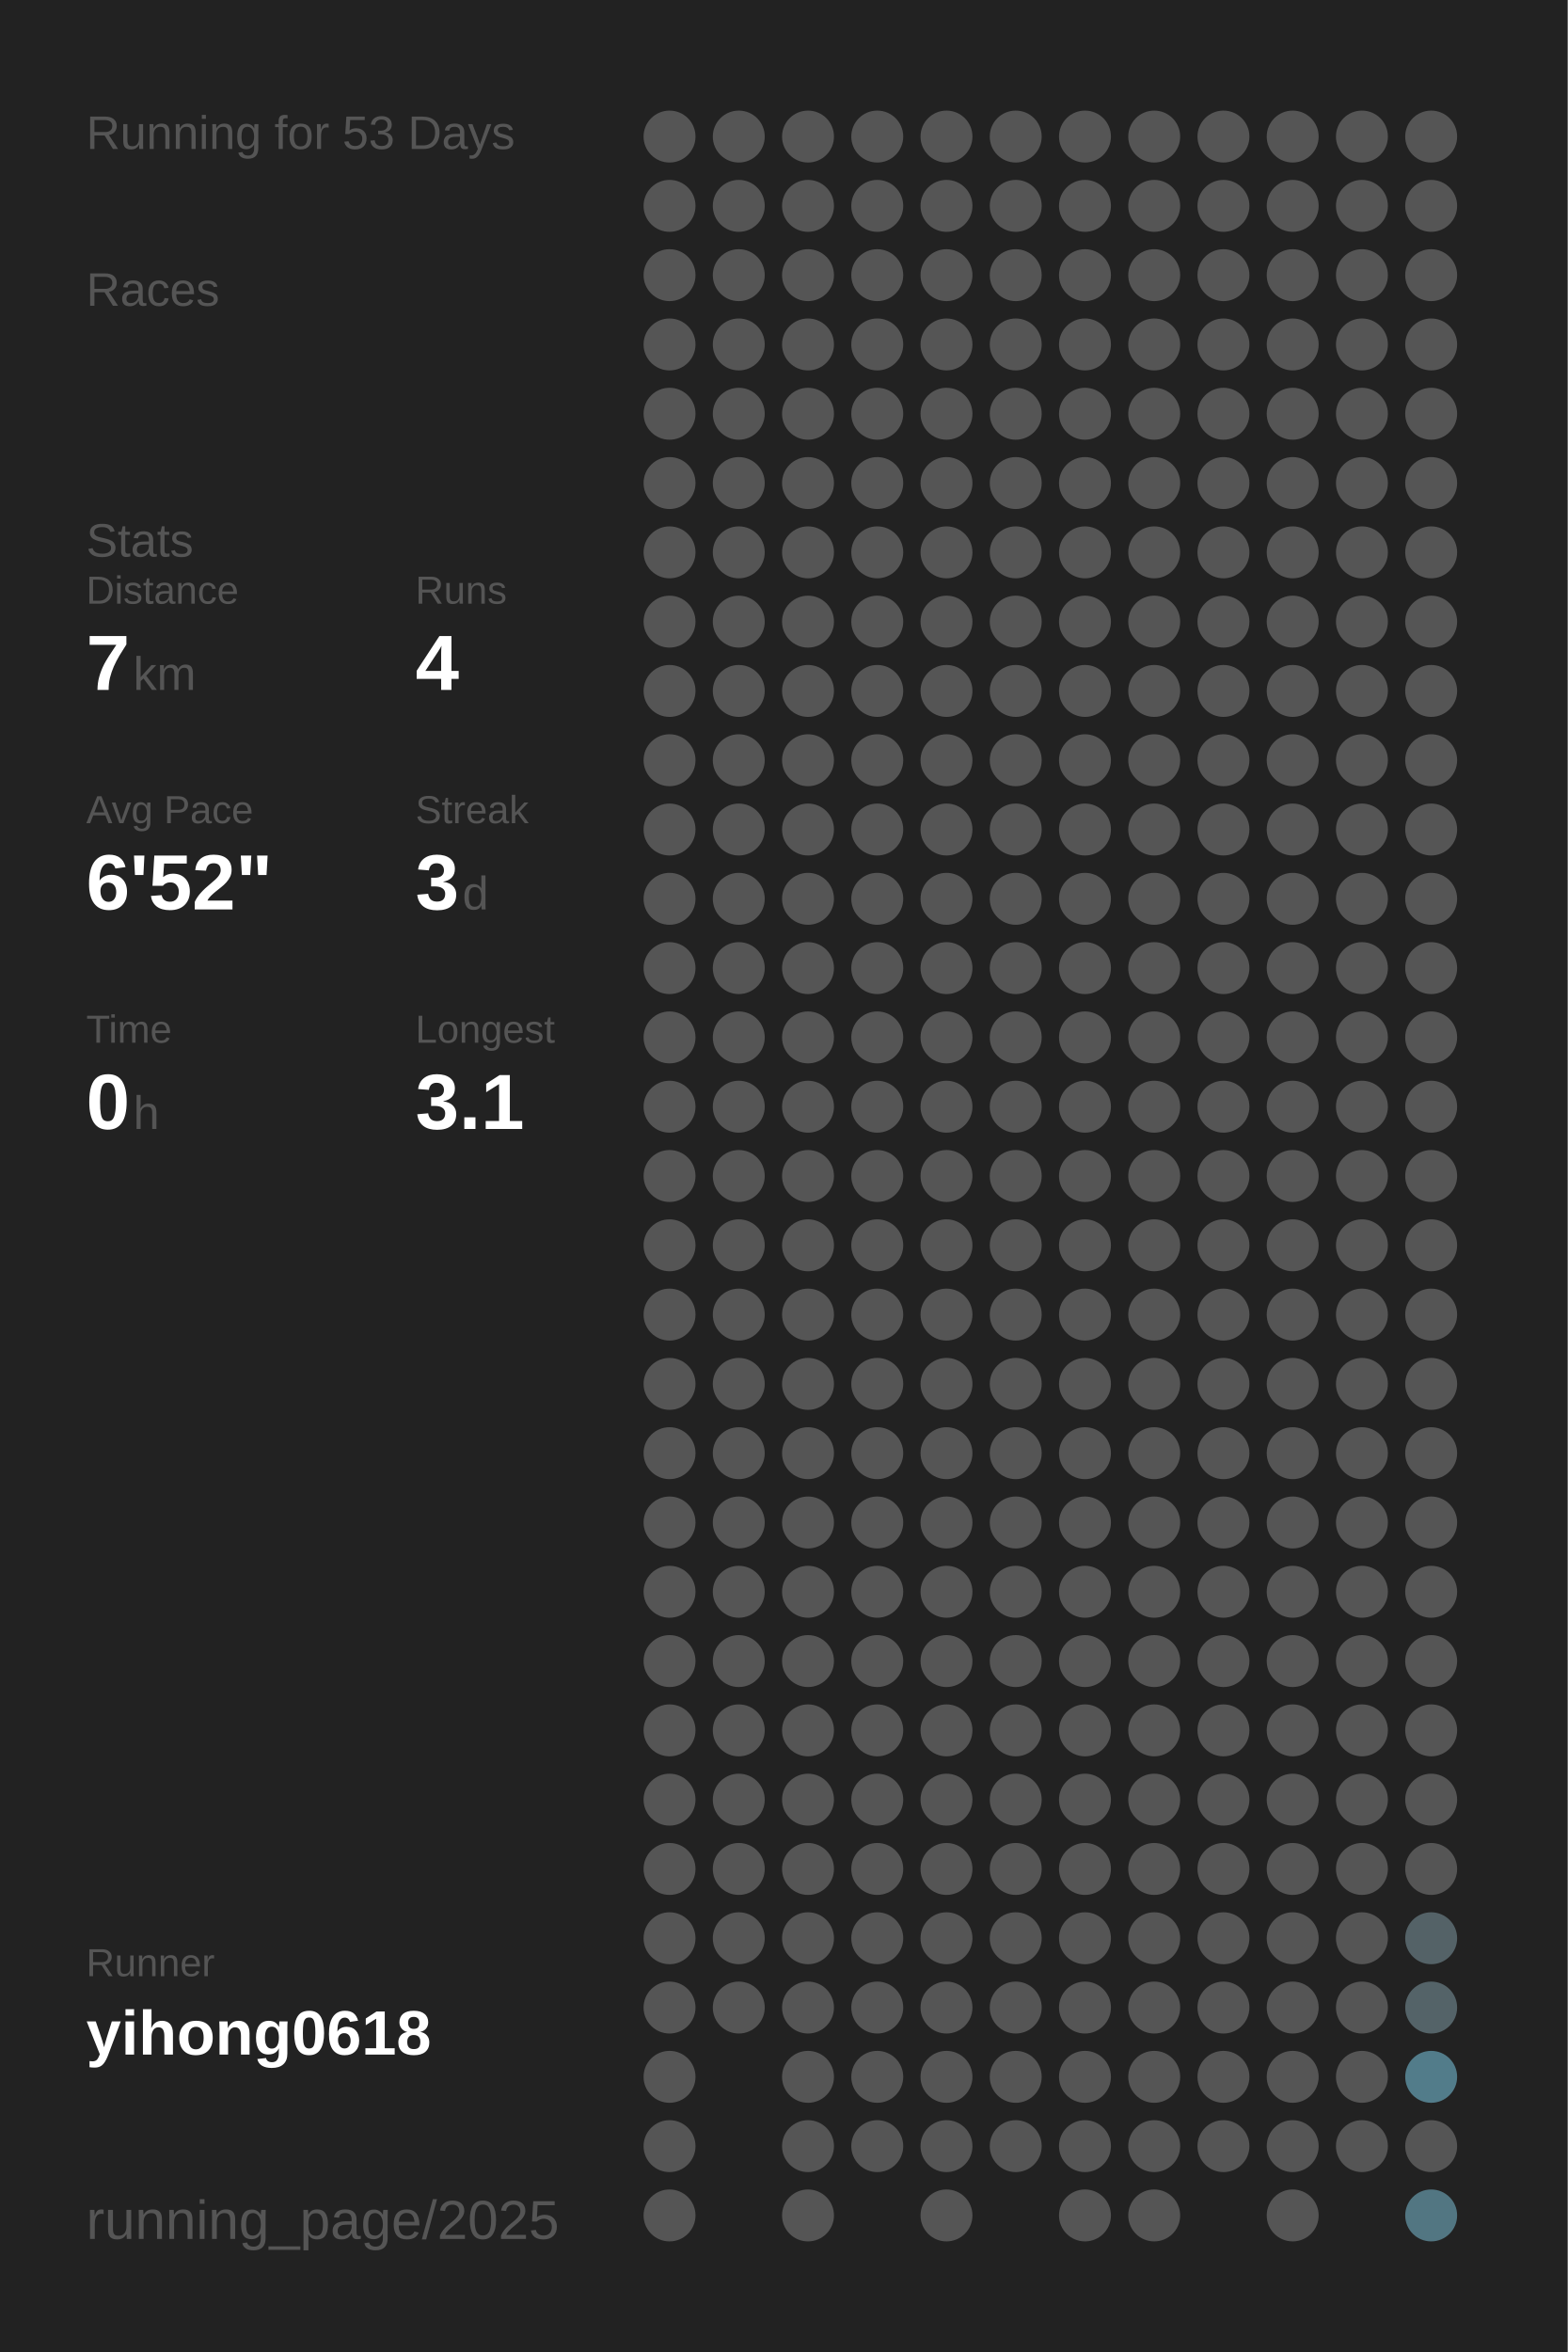
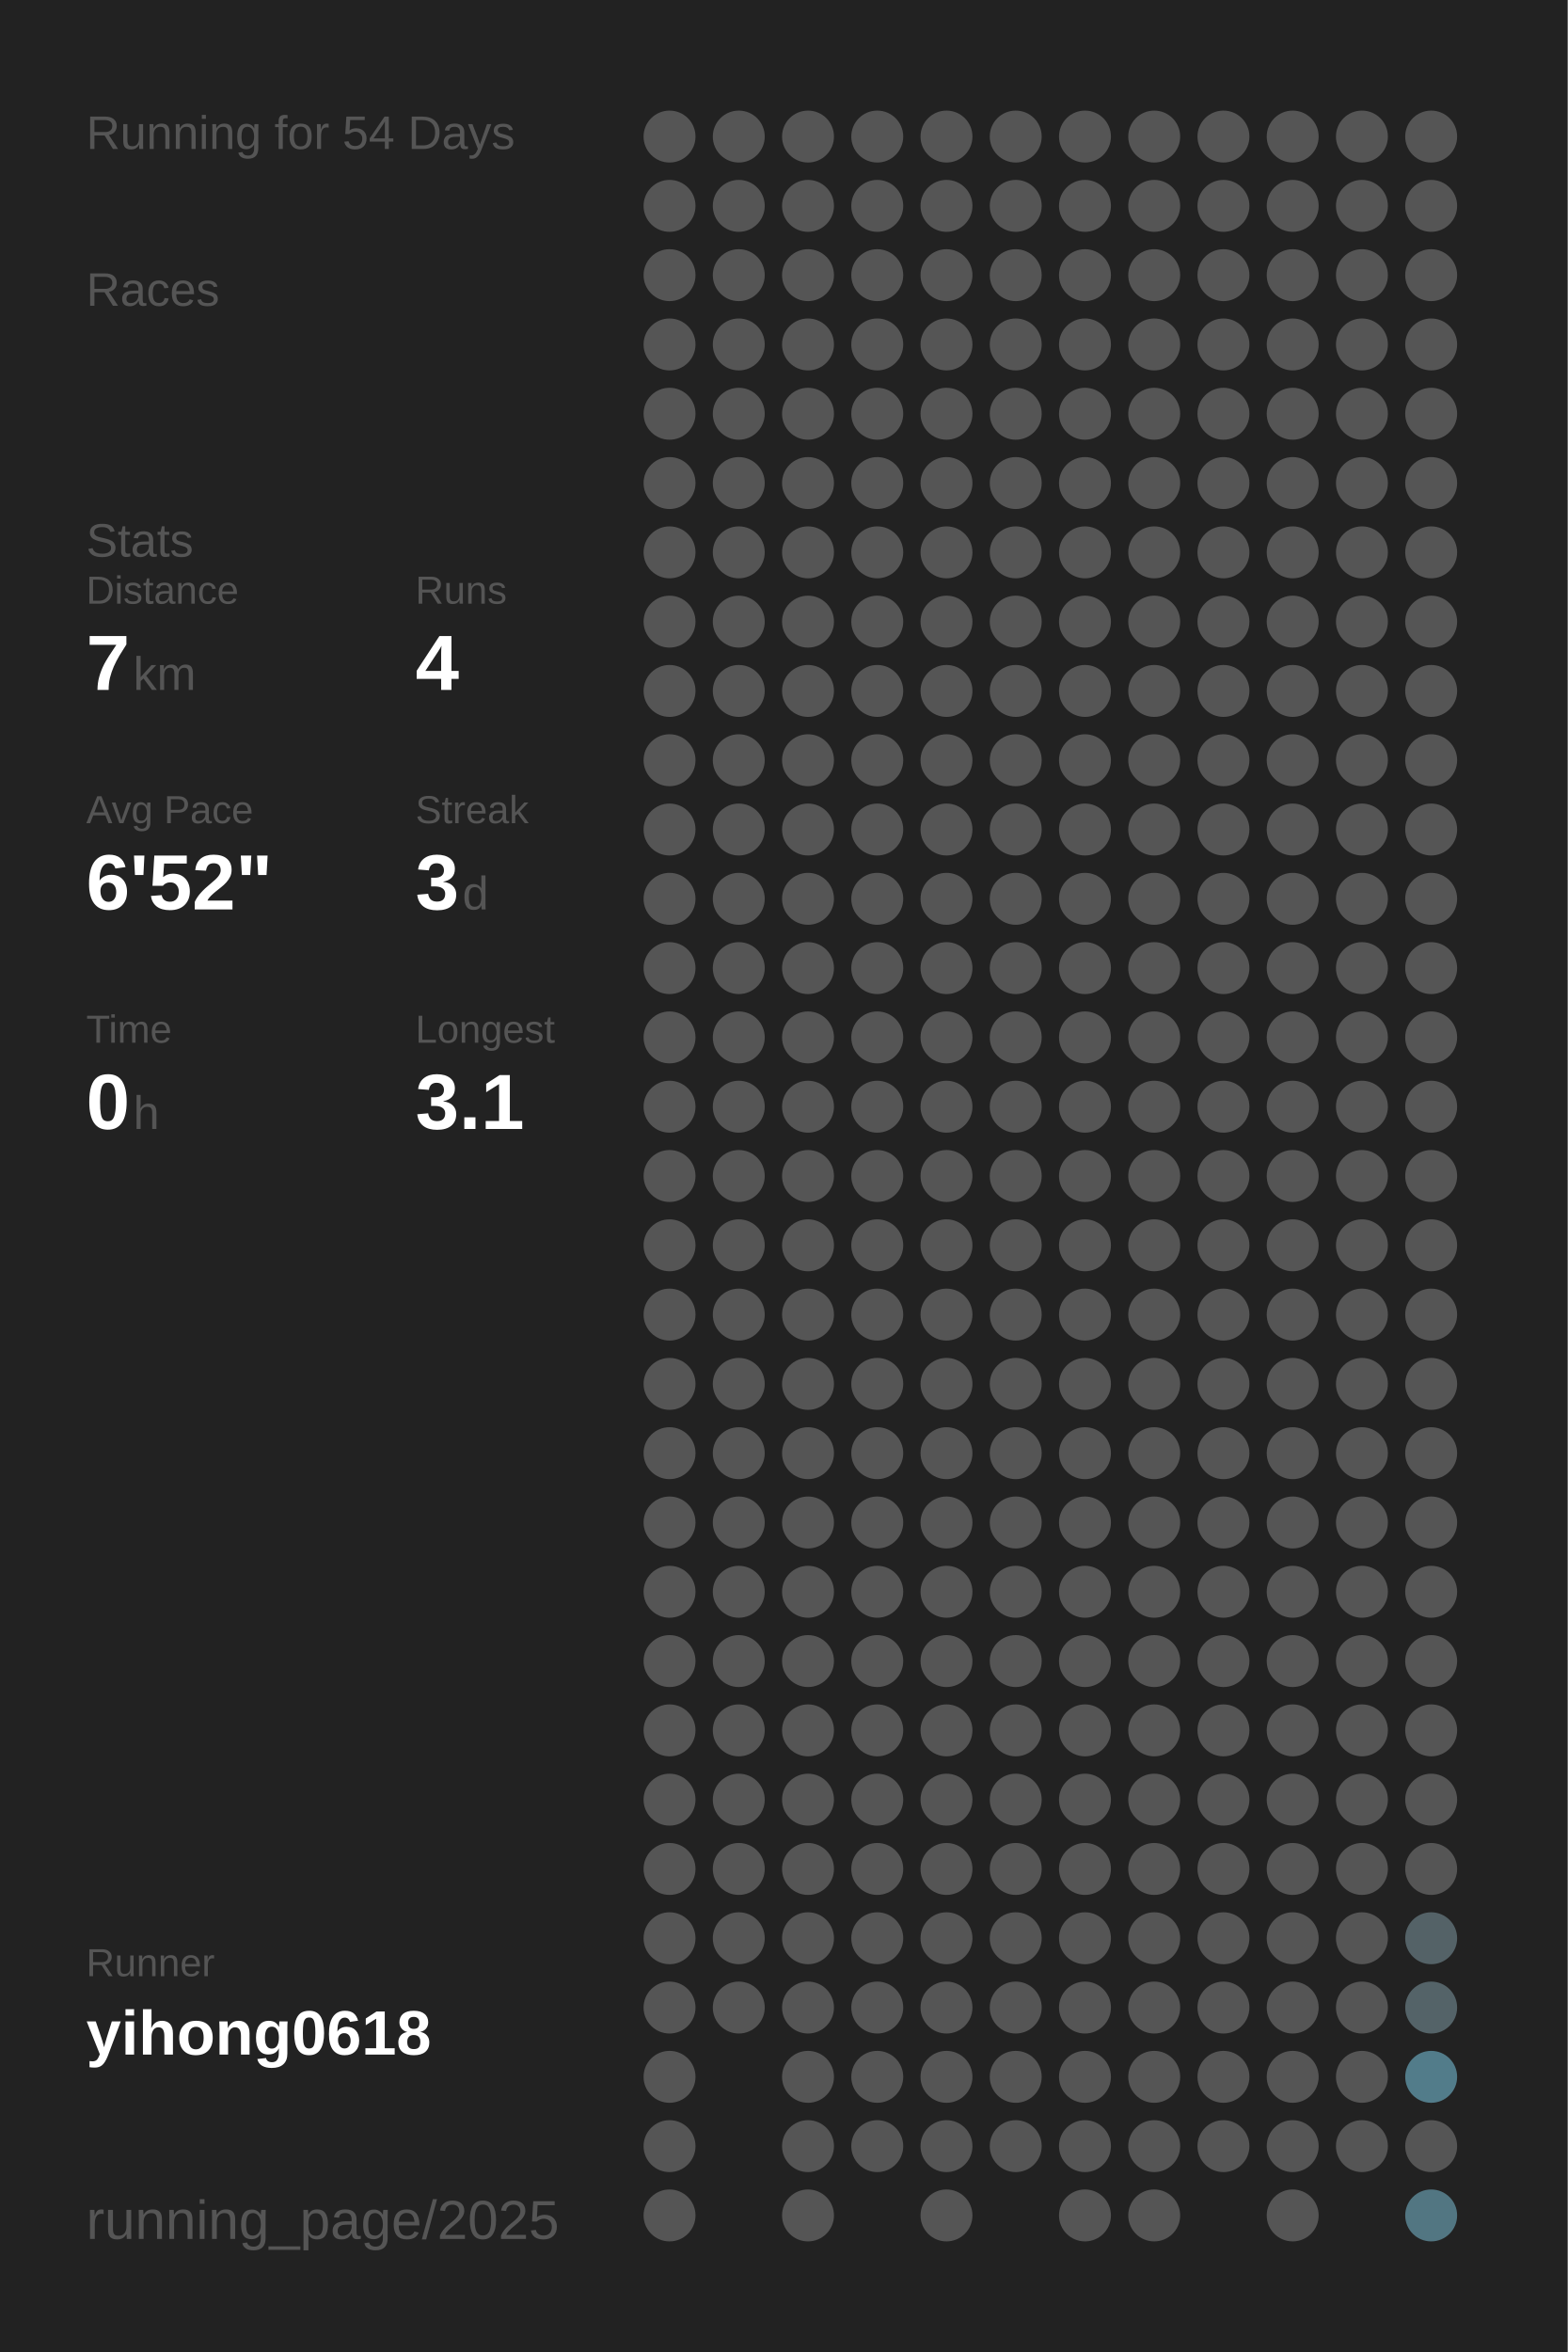
<svg xmlns="http://www.w3.org/2000/svg" baseProfile="full" height="300mm" version="1.1" viewBox="0,0,200,300" width="200mm">
  <defs />
  <rect fill="#222222" height="300" width="200" x="0" y="0" />
-   <text fill="#555555" style="font-size:6px; font-family:Arial;" x="11" y="19">Running for 53 Days</text>
+   <text fill="#555555" style="font-size:6px; font-family:Arial;" x="11" y="19">Running for 54 Days</text>
  <text fill="#555555" style="font-size:6px; font-family:Arial;" x="11" y="39">Races</text>
  <text fill="#555555" style="font-size:6px; font-family:Arial;" x="11" y="71">Stats</text>
  <text fill="#555555" style="font-size:5px; font-family:Arial;" x="11" y="77">Distance</text>
  <text fill="#FFFFFF" style="font-size:10px; font-family:Arial; font-weight:bold;" x="11" y="88">7</text>
  <text fill="#555555" style="font-size:6px; font-family:Arial;" x="17" y="88">km</text>
  <text fill="#555555" style="font-size:5px; font-family:Arial;" x="53" y="77">Runs</text>
  <text fill="#FFFFFF" style="font-size:10px; font-family:Arial; font-weight:bold;" x="53" y="88">4</text>
  <text fill="#555555" style="font-size:5px; font-family:Arial;" x="11" y="105">Avg Pace</text>
  <text fill="#FFFFFF" style="font-size:10px; font-family:Arial; font-weight:bold;" x="11" y="116">6'52"</text>
  <text fill="#555555" style="font-size:5px; font-family:Arial;" x="53" y="105">Streak</text>
  <text fill="#FFFFFF" style="font-size:10px; font-family:Arial; font-weight:bold;" x="53" y="116">3</text>
  <text fill="#555555" style="font-size:6px; font-family:Arial;" x="59" y="116">d</text>
  <text fill="#555555" style="font-size:5px; font-family:Arial;" x="11" y="133">Time</text>
  <text fill="#FFFFFF" style="font-size:10px; font-family:Arial; font-weight:bold;" x="11" y="144">0</text>
  <text fill="#555555" style="font-size:6px; font-family:Arial;" x="17" y="144">h</text>
  <text fill="#555555" style="font-size:5px; font-family:Arial;" x="53" y="133">Longest</text>
  <text fill="#FFFFFF" style="font-size:10px; font-family:Arial; font-weight:bold;" x="53" y="144">3.1</text>
  <text fill="#555555" style="font-size:5px; font-family:Arial;" x="11" y="252.065">Runner</text>
  <text fill="#FFFFFF" style="font-size:8px; font-family:Arial; font-weight:bold;" x="11" y="262.065">yihong0618</text>
  <text fill="#555555" style="font-size:7px; font-family:Arial;" x="11" y="285.581">running_page/2025</text>
  <circle cx="85.417" cy="17.419" fill="#555555" r="3.312" />
  <circle cx="85.417" cy="26.258" fill="#555555" r="3.312" />
  <circle cx="85.417" cy="35.097" fill="#555555" r="3.312" />
  <circle cx="85.417" cy="43.935" fill="#555555" r="3.312" />
  <circle cx="85.417" cy="52.774" fill="#555555" r="3.312" />
  <circle cx="85.417" cy="61.613" fill="#555555" r="3.312" />
  <circle cx="85.417" cy="70.452" fill="#555555" r="3.312" />
  <circle cx="85.417" cy="79.29" fill="#555555" r="3.312" />
  <circle cx="85.417" cy="88.129" fill="#555555" r="3.312" />
  <circle cx="85.417" cy="96.968" fill="#555555" r="3.312" />
  <circle cx="85.417" cy="105.806" fill="#555555" r="3.312" />
  <circle cx="85.417" cy="114.645" fill="#555555" r="3.312" />
  <circle cx="85.417" cy="123.484" fill="#555555" r="3.312" />
  <circle cx="85.417" cy="132.323" fill="#555555" r="3.312" />
  <circle cx="85.417" cy="141.161" fill="#555555" r="3.312" />
  <circle cx="85.417" cy="150" fill="#555555" r="3.312" />
  <circle cx="85.417" cy="158.839" fill="#555555" r="3.312" />
  <circle cx="85.417" cy="167.677" fill="#555555" r="3.312" />
  <circle cx="85.417" cy="176.516" fill="#555555" r="3.312" />
  <circle cx="85.417" cy="185.355" fill="#555555" r="3.312" />
  <circle cx="85.417" cy="194.194" fill="#555555" r="3.312" />
  <circle cx="85.417" cy="203.032" fill="#555555" r="3.312" />
  <circle cx="85.417" cy="211.871" fill="#555555" r="3.312" />
  <circle cx="85.417" cy="220.71" fill="#555555" r="3.312" />
  <circle cx="85.417" cy="229.548" fill="#555555" r="3.312" />
  <circle cx="85.417" cy="238.387" fill="#555555" r="3.312" />
  <circle cx="85.417" cy="247.226" fill="#555555" r="3.312" />
  <circle cx="85.417" cy="256.065" fill="#555555" r="3.312" />
  <circle cx="85.417" cy="264.903" fill="#555555" r="3.312" />
  <circle cx="85.417" cy="273.742" fill="#555555" r="3.312" />
  <circle cx="85.417" cy="282.581" fill="#555555" r="3.312" />
  <circle cx="94.25" cy="17.419" fill="#555555" r="3.312" />
  <circle cx="94.25" cy="26.258" fill="#555555" r="3.312" />
  <circle cx="94.25" cy="35.097" fill="#555555" r="3.312" />
  <circle cx="94.25" cy="43.935" fill="#555555" r="3.312" />
  <circle cx="94.25" cy="52.774" fill="#555555" r="3.312" />
  <circle cx="94.25" cy="61.613" fill="#555555" r="3.312" />
  <circle cx="94.25" cy="70.452" fill="#555555" r="3.312" />
  <circle cx="94.25" cy="79.29" fill="#555555" r="3.312" />
  <circle cx="94.25" cy="88.129" fill="#555555" r="3.312" />
  <circle cx="94.25" cy="96.968" fill="#555555" r="3.312" />
  <circle cx="94.25" cy="105.806" fill="#555555" r="3.312" />
  <circle cx="94.25" cy="114.645" fill="#555555" r="3.312" />
  <circle cx="94.25" cy="123.484" fill="#555555" r="3.312" />
  <circle cx="94.25" cy="132.323" fill="#555555" r="3.312" />
  <circle cx="94.25" cy="141.161" fill="#555555" r="3.312" />
  <circle cx="94.25" cy="150" fill="#555555" r="3.312" />
  <circle cx="94.25" cy="158.839" fill="#555555" r="3.312" />
  <circle cx="94.25" cy="167.677" fill="#555555" r="3.312" />
  <circle cx="94.25" cy="176.516" fill="#555555" r="3.312" />
  <circle cx="94.25" cy="185.355" fill="#555555" r="3.312" />
  <circle cx="94.25" cy="194.194" fill="#555555" r="3.312" />
  <circle cx="94.25" cy="203.032" fill="#555555" r="3.312" />
  <circle cx="94.25" cy="211.871" fill="#555555" r="3.312" />
  <circle cx="94.25" cy="220.71" fill="#555555" r="3.312" />
  <circle cx="94.25" cy="229.548" fill="#555555" r="3.312" />
  <circle cx="94.25" cy="238.387" fill="#555555" r="3.312" />
  <circle cx="94.25" cy="247.226" fill="#555555" r="3.312" />
  <circle cx="94.25" cy="256.065" fill="#555555" r="3.312" />
  <circle cx="103.083" cy="17.419" fill="#555555" r="3.312" />
  <circle cx="103.083" cy="26.258" fill="#555555" r="3.312" />
  <circle cx="103.083" cy="35.097" fill="#555555" r="3.312" />
  <circle cx="103.083" cy="43.935" fill="#555555" r="3.312" />
  <circle cx="103.083" cy="52.774" fill="#555555" r="3.312" />
  <circle cx="103.083" cy="61.613" fill="#555555" r="3.312" />
  <circle cx="103.083" cy="70.452" fill="#555555" r="3.312" />
  <circle cx="103.083" cy="79.29" fill="#555555" r="3.312" />
  <circle cx="103.083" cy="88.129" fill="#555555" r="3.312" />
  <circle cx="103.083" cy="96.968" fill="#555555" r="3.312" />
  <circle cx="103.083" cy="105.806" fill="#555555" r="3.312" />
  <circle cx="103.083" cy="114.645" fill="#555555" r="3.312" />
  <circle cx="103.083" cy="123.484" fill="#555555" r="3.312" />
  <circle cx="103.083" cy="132.323" fill="#555555" r="3.312" />
  <circle cx="103.083" cy="141.161" fill="#555555" r="3.312" />
  <circle cx="103.083" cy="150" fill="#555555" r="3.312" />
  <circle cx="103.083" cy="158.839" fill="#555555" r="3.312" />
  <circle cx="103.083" cy="167.677" fill="#555555" r="3.312" />
  <circle cx="103.083" cy="176.516" fill="#555555" r="3.312" />
  <circle cx="103.083" cy="185.355" fill="#555555" r="3.312" />
  <circle cx="103.083" cy="194.194" fill="#555555" r="3.312" />
  <circle cx="103.083" cy="203.032" fill="#555555" r="3.312" />
  <circle cx="103.083" cy="211.871" fill="#555555" r="3.312" />
  <circle cx="103.083" cy="220.71" fill="#555555" r="3.312" />
  <circle cx="103.083" cy="229.548" fill="#555555" r="3.312" />
  <circle cx="103.083" cy="238.387" fill="#555555" r="3.312" />
  <circle cx="103.083" cy="247.226" fill="#555555" r="3.312" />
  <circle cx="103.083" cy="256.065" fill="#555555" r="3.312" />
  <circle cx="103.083" cy="264.903" fill="#555555" r="3.312" />
  <circle cx="103.083" cy="273.742" fill="#555555" r="3.312" />
  <circle cx="103.083" cy="282.581" fill="#555555" r="3.312" />
  <circle cx="111.917" cy="17.419" fill="#555555" r="3.312" />
  <circle cx="111.917" cy="26.258" fill="#555555" r="3.312" />
  <circle cx="111.917" cy="35.097" fill="#555555" r="3.312" />
  <circle cx="111.917" cy="43.935" fill="#555555" r="3.312" />
  <circle cx="111.917" cy="52.774" fill="#555555" r="3.312" />
  <circle cx="111.917" cy="61.613" fill="#555555" r="3.312" />
  <circle cx="111.917" cy="70.452" fill="#555555" r="3.312" />
  <circle cx="111.917" cy="79.29" fill="#555555" r="3.312" />
  <circle cx="111.917" cy="88.129" fill="#555555" r="3.312" />
  <circle cx="111.917" cy="96.968" fill="#555555" r="3.312" />
  <circle cx="111.917" cy="105.806" fill="#555555" r="3.312" />
  <circle cx="111.917" cy="114.645" fill="#555555" r="3.312" />
  <circle cx="111.917" cy="123.484" fill="#555555" r="3.312" />
  <circle cx="111.917" cy="132.323" fill="#555555" r="3.312" />
  <circle cx="111.917" cy="141.161" fill="#555555" r="3.312" />
  <circle cx="111.917" cy="150" fill="#555555" r="3.312" />
  <circle cx="111.917" cy="158.839" fill="#555555" r="3.312" />
  <circle cx="111.917" cy="167.677" fill="#555555" r="3.312" />
  <circle cx="111.917" cy="176.516" fill="#555555" r="3.312" />
  <circle cx="111.917" cy="185.355" fill="#555555" r="3.312" />
  <circle cx="111.917" cy="194.194" fill="#555555" r="3.312" />
  <circle cx="111.917" cy="203.032" fill="#555555" r="3.312" />
  <circle cx="111.917" cy="211.871" fill="#555555" r="3.312" />
  <circle cx="111.917" cy="220.71" fill="#555555" r="3.312" />
  <circle cx="111.917" cy="229.548" fill="#555555" r="3.312" />
  <circle cx="111.917" cy="238.387" fill="#555555" r="3.312" />
  <circle cx="111.917" cy="247.226" fill="#555555" r="3.312" />
  <circle cx="111.917" cy="256.065" fill="#555555" r="3.312" />
  <circle cx="111.917" cy="264.903" fill="#555555" r="3.312" />
  <circle cx="111.917" cy="273.742" fill="#555555" r="3.312" />
  <circle cx="120.75" cy="17.419" fill="#555555" r="3.312" />
  <circle cx="120.75" cy="26.258" fill="#555555" r="3.312" />
  <circle cx="120.75" cy="35.097" fill="#555555" r="3.312" />
  <circle cx="120.75" cy="43.935" fill="#555555" r="3.312" />
  <circle cx="120.75" cy="52.774" fill="#555555" r="3.312" />
  <circle cx="120.75" cy="61.613" fill="#555555" r="3.312" />
  <circle cx="120.75" cy="70.452" fill="#555555" r="3.312" />
  <circle cx="120.75" cy="79.29" fill="#555555" r="3.312" />
  <circle cx="120.75" cy="88.129" fill="#555555" r="3.312" />
  <circle cx="120.75" cy="96.968" fill="#555555" r="3.312" />
  <circle cx="120.75" cy="105.806" fill="#555555" r="3.312" />
  <circle cx="120.75" cy="114.645" fill="#555555" r="3.312" />
  <circle cx="120.75" cy="123.484" fill="#555555" r="3.312" />
  <circle cx="120.75" cy="132.323" fill="#555555" r="3.312" />
  <circle cx="120.75" cy="141.161" fill="#555555" r="3.312" />
  <circle cx="120.75" cy="150" fill="#555555" r="3.312" />
  <circle cx="120.75" cy="158.839" fill="#555555" r="3.312" />
  <circle cx="120.75" cy="167.677" fill="#555555" r="3.312" />
  <circle cx="120.75" cy="176.516" fill="#555555" r="3.312" />
  <circle cx="120.75" cy="185.355" fill="#555555" r="3.312" />
  <circle cx="120.75" cy="194.194" fill="#555555" r="3.312" />
  <circle cx="120.75" cy="203.032" fill="#555555" r="3.312" />
  <circle cx="120.75" cy="211.871" fill="#555555" r="3.312" />
  <circle cx="120.75" cy="220.71" fill="#555555" r="3.312" />
  <circle cx="120.75" cy="229.548" fill="#555555" r="3.312" />
  <circle cx="120.75" cy="238.387" fill="#555555" r="3.312" />
  <circle cx="120.75" cy="247.226" fill="#555555" r="3.312" />
  <circle cx="120.75" cy="256.065" fill="#555555" r="3.312" />
  <circle cx="120.75" cy="264.903" fill="#555555" r="3.312" />
  <circle cx="120.75" cy="273.742" fill="#555555" r="3.312" />
  <circle cx="120.75" cy="282.581" fill="#555555" r="3.312" />
  <circle cx="129.583" cy="17.419" fill="#555555" r="3.312" />
  <circle cx="129.583" cy="26.258" fill="#555555" r="3.312" />
  <circle cx="129.583" cy="35.097" fill="#555555" r="3.312" />
  <circle cx="129.583" cy="43.935" fill="#555555" r="3.312" />
  <circle cx="129.583" cy="52.774" fill="#555555" r="3.312" />
  <circle cx="129.583" cy="61.613" fill="#555555" r="3.312" />
  <circle cx="129.583" cy="70.452" fill="#555555" r="3.312" />
  <circle cx="129.583" cy="79.29" fill="#555555" r="3.312" />
  <circle cx="129.583" cy="88.129" fill="#555555" r="3.312" />
  <circle cx="129.583" cy="96.968" fill="#555555" r="3.312" />
  <circle cx="129.583" cy="105.806" fill="#555555" r="3.312" />
  <circle cx="129.583" cy="114.645" fill="#555555" r="3.312" />
  <circle cx="129.583" cy="123.484" fill="#555555" r="3.312" />
  <circle cx="129.583" cy="132.323" fill="#555555" r="3.312" />
  <circle cx="129.583" cy="141.161" fill="#555555" r="3.312" />
  <circle cx="129.583" cy="150" fill="#555555" r="3.312" />
  <circle cx="129.583" cy="158.839" fill="#555555" r="3.312" />
  <circle cx="129.583" cy="167.677" fill="#555555" r="3.312" />
  <circle cx="129.583" cy="176.516" fill="#555555" r="3.312" />
  <circle cx="129.583" cy="185.355" fill="#555555" r="3.312" />
  <circle cx="129.583" cy="194.194" fill="#555555" r="3.312" />
  <circle cx="129.583" cy="203.032" fill="#555555" r="3.312" />
  <circle cx="129.583" cy="211.871" fill="#555555" r="3.312" />
  <circle cx="129.583" cy="220.71" fill="#555555" r="3.312" />
  <circle cx="129.583" cy="229.548" fill="#555555" r="3.312" />
  <circle cx="129.583" cy="238.387" fill="#555555" r="3.312" />
  <circle cx="129.583" cy="247.226" fill="#555555" r="3.312" />
  <circle cx="129.583" cy="256.065" fill="#555555" r="3.312" />
  <circle cx="129.583" cy="264.903" fill="#555555" r="3.312" />
  <circle cx="129.583" cy="273.742" fill="#555555" r="3.312" />
  <circle cx="138.417" cy="17.419" fill="#555555" r="3.312" />
  <circle cx="138.417" cy="26.258" fill="#555555" r="3.312" />
  <circle cx="138.417" cy="35.097" fill="#555555" r="3.312" />
  <circle cx="138.417" cy="43.935" fill="#555555" r="3.312" />
  <circle cx="138.417" cy="52.774" fill="#555555" r="3.312" />
  <circle cx="138.417" cy="61.613" fill="#555555" r="3.312" />
  <circle cx="138.417" cy="70.452" fill="#555555" r="3.312" />
  <circle cx="138.417" cy="79.29" fill="#555555" r="3.312" />
  <circle cx="138.417" cy="88.129" fill="#555555" r="3.312" />
  <circle cx="138.417" cy="96.968" fill="#555555" r="3.312" />
  <circle cx="138.417" cy="105.806" fill="#555555" r="3.312" />
  <circle cx="138.417" cy="114.645" fill="#555555" r="3.312" />
  <circle cx="138.417" cy="123.484" fill="#555555" r="3.312" />
  <circle cx="138.417" cy="132.323" fill="#555555" r="3.312" />
  <circle cx="138.417" cy="141.161" fill="#555555" r="3.312" />
  <circle cx="138.417" cy="150" fill="#555555" r="3.312" />
  <circle cx="138.417" cy="158.839" fill="#555555" r="3.312" />
  <circle cx="138.417" cy="167.677" fill="#555555" r="3.312" />
  <circle cx="138.417" cy="176.516" fill="#555555" r="3.312" />
  <circle cx="138.417" cy="185.355" fill="#555555" r="3.312" />
  <circle cx="138.417" cy="194.194" fill="#555555" r="3.312" />
  <circle cx="138.417" cy="203.032" fill="#555555" r="3.312" />
  <circle cx="138.417" cy="211.871" fill="#555555" r="3.312" />
  <circle cx="138.417" cy="220.71" fill="#555555" r="3.312" />
  <circle cx="138.417" cy="229.548" fill="#555555" r="3.312" />
  <circle cx="138.417" cy="238.387" fill="#555555" r="3.312" />
  <circle cx="138.417" cy="247.226" fill="#555555" r="3.312" />
  <circle cx="138.417" cy="256.065" fill="#555555" r="3.312" />
  <circle cx="138.417" cy="264.903" fill="#555555" r="3.312" />
  <circle cx="138.417" cy="273.742" fill="#555555" r="3.312" />
  <circle cx="138.417" cy="282.581" fill="#555555" r="3.312" />
  <circle cx="147.25" cy="17.419" fill="#555555" r="3.312" />
  <circle cx="147.25" cy="26.258" fill="#555555" r="3.312" />
  <circle cx="147.25" cy="35.097" fill="#555555" r="3.312" />
  <circle cx="147.25" cy="43.935" fill="#555555" r="3.312" />
  <circle cx="147.25" cy="52.774" fill="#555555" r="3.312" />
  <circle cx="147.25" cy="61.613" fill="#555555" r="3.312" />
  <circle cx="147.25" cy="70.452" fill="#555555" r="3.312" />
  <circle cx="147.25" cy="79.29" fill="#555555" r="3.312" />
  <circle cx="147.25" cy="88.129" fill="#555555" r="3.312" />
  <circle cx="147.25" cy="96.968" fill="#555555" r="3.312" />
  <circle cx="147.25" cy="105.806" fill="#555555" r="3.312" />
  <circle cx="147.25" cy="114.645" fill="#555555" r="3.312" />
  <circle cx="147.25" cy="123.484" fill="#555555" r="3.312" />
  <circle cx="147.25" cy="132.323" fill="#555555" r="3.312" />
  <circle cx="147.25" cy="141.161" fill="#555555" r="3.312" />
  <circle cx="147.25" cy="150" fill="#555555" r="3.312" />
  <circle cx="147.25" cy="158.839" fill="#555555" r="3.312" />
  <circle cx="147.25" cy="167.677" fill="#555555" r="3.312" />
  <circle cx="147.25" cy="176.516" fill="#555555" r="3.312" />
  <circle cx="147.25" cy="185.355" fill="#555555" r="3.312" />
  <circle cx="147.25" cy="194.194" fill="#555555" r="3.312" />
  <circle cx="147.25" cy="203.032" fill="#555555" r="3.312" />
  <circle cx="147.25" cy="211.871" fill="#555555" r="3.312" />
  <circle cx="147.25" cy="220.71" fill="#555555" r="3.312" />
  <circle cx="147.25" cy="229.548" fill="#555555" r="3.312" />
  <circle cx="147.25" cy="238.387" fill="#555555" r="3.312" />
  <circle cx="147.25" cy="247.226" fill="#555555" r="3.312" />
  <circle cx="147.25" cy="256.065" fill="#555555" r="3.312" />
  <circle cx="147.25" cy="264.903" fill="#555555" r="3.312" />
  <circle cx="147.25" cy="273.742" fill="#555555" r="3.312" />
  <circle cx="147.25" cy="282.581" fill="#555555" r="3.312" />
  <circle cx="156.083" cy="17.419" fill="#555555" r="3.312" />
  <circle cx="156.083" cy="26.258" fill="#555555" r="3.312" />
  <circle cx="156.083" cy="35.097" fill="#555555" r="3.312" />
  <circle cx="156.083" cy="43.935" fill="#555555" r="3.312" />
  <circle cx="156.083" cy="52.774" fill="#555555" r="3.312" />
  <circle cx="156.083" cy="61.613" fill="#555555" r="3.312" />
  <circle cx="156.083" cy="70.452" fill="#555555" r="3.312" />
  <circle cx="156.083" cy="79.29" fill="#555555" r="3.312" />
  <circle cx="156.083" cy="88.129" fill="#555555" r="3.312" />
  <circle cx="156.083" cy="96.968" fill="#555555" r="3.312" />
  <circle cx="156.083" cy="105.806" fill="#555555" r="3.312" />
  <circle cx="156.083" cy="114.645" fill="#555555" r="3.312" />
  <circle cx="156.083" cy="123.484" fill="#555555" r="3.312" />
  <circle cx="156.083" cy="132.323" fill="#555555" r="3.312" />
  <circle cx="156.083" cy="141.161" fill="#555555" r="3.312" />
  <circle cx="156.083" cy="150" fill="#555555" r="3.312" />
  <circle cx="156.083" cy="158.839" fill="#555555" r="3.312" />
  <circle cx="156.083" cy="167.677" fill="#555555" r="3.312" />
  <circle cx="156.083" cy="176.516" fill="#555555" r="3.312" />
  <circle cx="156.083" cy="185.355" fill="#555555" r="3.312" />
  <circle cx="156.083" cy="194.194" fill="#555555" r="3.312" />
  <circle cx="156.083" cy="203.032" fill="#555555" r="3.312" />
  <circle cx="156.083" cy="211.871" fill="#555555" r="3.312" />
  <circle cx="156.083" cy="220.71" fill="#555555" r="3.312" />
  <circle cx="156.083" cy="229.548" fill="#555555" r="3.312" />
  <circle cx="156.083" cy="238.387" fill="#555555" r="3.312" />
  <circle cx="156.083" cy="247.226" fill="#555555" r="3.312" />
  <circle cx="156.083" cy="256.065" fill="#555555" r="3.312" />
  <circle cx="156.083" cy="264.903" fill="#555555" r="3.312" />
  <circle cx="156.083" cy="273.742" fill="#555555" r="3.312" />
  <circle cx="164.917" cy="17.419" fill="#555555" r="3.312" />
  <circle cx="164.917" cy="26.258" fill="#555555" r="3.312" />
  <circle cx="164.917" cy="35.097" fill="#555555" r="3.312" />
  <circle cx="164.917" cy="43.935" fill="#555555" r="3.312" />
  <circle cx="164.917" cy="52.774" fill="#555555" r="3.312" />
  <circle cx="164.917" cy="61.613" fill="#555555" r="3.312" />
  <circle cx="164.917" cy="70.452" fill="#555555" r="3.312" />
  <circle cx="164.917" cy="79.29" fill="#555555" r="3.312" />
  <circle cx="164.917" cy="88.129" fill="#555555" r="3.312" />
  <circle cx="164.917" cy="96.968" fill="#555555" r="3.312" />
  <circle cx="164.917" cy="105.806" fill="#555555" r="3.312" />
  <circle cx="164.917" cy="114.645" fill="#555555" r="3.312" />
  <circle cx="164.917" cy="123.484" fill="#555555" r="3.312" />
  <circle cx="164.917" cy="132.323" fill="#555555" r="3.312" />
  <circle cx="164.917" cy="141.161" fill="#555555" r="3.312" />
  <circle cx="164.917" cy="150" fill="#555555" r="3.312" />
  <circle cx="164.917" cy="158.839" fill="#555555" r="3.312" />
  <circle cx="164.917" cy="167.677" fill="#555555" r="3.312" />
  <circle cx="164.917" cy="176.516" fill="#555555" r="3.312" />
  <circle cx="164.917" cy="185.355" fill="#555555" r="3.312" />
  <circle cx="164.917" cy="194.194" fill="#555555" r="3.312" />
  <circle cx="164.917" cy="203.032" fill="#555555" r="3.312" />
  <circle cx="164.917" cy="211.871" fill="#555555" r="3.312" />
  <circle cx="164.917" cy="220.71" fill="#555555" r="3.312" />
  <circle cx="164.917" cy="229.548" fill="#555555" r="3.312" />
  <circle cx="164.917" cy="238.387" fill="#555555" r="3.312" />
  <circle cx="164.917" cy="247.226" fill="#555555" r="3.312" />
  <circle cx="164.917" cy="256.065" fill="#555555" r="3.312" />
  <circle cx="164.917" cy="264.903" fill="#555555" r="3.312" />
  <circle cx="164.917" cy="273.742" fill="#555555" r="3.312" />
  <circle cx="164.917" cy="282.581" fill="#555555" r="3.312" />
  <circle cx="173.75" cy="17.419" fill="#555555" r="3.312" />
  <circle cx="173.75" cy="26.258" fill="#555555" r="3.312" />
  <circle cx="173.75" cy="35.097" fill="#555555" r="3.312" />
  <circle cx="173.75" cy="43.935" fill="#555555" r="3.312" />
  <circle cx="173.75" cy="52.774" fill="#555555" r="3.312" />
  <circle cx="173.75" cy="61.613" fill="#555555" r="3.312" />
  <circle cx="173.75" cy="70.452" fill="#555555" r="3.312" />
  <circle cx="173.75" cy="79.29" fill="#555555" r="3.312" />
  <circle cx="173.75" cy="88.129" fill="#555555" r="3.312" />
  <circle cx="173.75" cy="96.968" fill="#555555" r="3.312" />
  <circle cx="173.75" cy="105.806" fill="#555555" r="3.312" />
  <circle cx="173.75" cy="114.645" fill="#555555" r="3.312" />
  <circle cx="173.75" cy="123.484" fill="#555555" r="3.312" />
  <circle cx="173.75" cy="132.323" fill="#555555" r="3.312" />
  <circle cx="173.75" cy="141.161" fill="#555555" r="3.312" />
  <circle cx="173.75" cy="150" fill="#555555" r="3.312" />
  <circle cx="173.75" cy="158.839" fill="#555555" r="3.312" />
  <circle cx="173.75" cy="167.677" fill="#555555" r="3.312" />
  <circle cx="173.75" cy="176.516" fill="#555555" r="3.312" />
  <circle cx="173.75" cy="185.355" fill="#555555" r="3.312" />
  <circle cx="173.75" cy="194.194" fill="#555555" r="3.312" />
  <circle cx="173.75" cy="203.032" fill="#555555" r="3.312" />
  <circle cx="173.75" cy="211.871" fill="#555555" r="3.312" />
  <circle cx="173.75" cy="220.71" fill="#555555" r="3.312" />
  <circle cx="173.75" cy="229.548" fill="#555555" r="3.312" />
  <circle cx="173.75" cy="238.387" fill="#555555" r="3.312" />
  <circle cx="173.75" cy="247.226" fill="#555555" r="3.312" />
  <circle cx="173.75" cy="256.065" fill="#555555" r="3.312" />
  <circle cx="173.75" cy="264.903" fill="#555555" r="3.312" />
  <circle cx="173.75" cy="273.742" fill="#555555" r="3.312" />
  <circle cx="182.583" cy="17.419" fill="#555555" r="3.312" />
  <circle cx="182.583" cy="26.258" fill="#555555" r="3.312" />
  <circle cx="182.583" cy="35.097" fill="#555555" r="3.312" />
  <circle cx="182.583" cy="43.935" fill="#555555" r="3.312" />
  <circle cx="182.583" cy="52.774" fill="#555555" r="3.312" />
  <circle cx="182.583" cy="61.613" fill="#555555" r="3.312" />
  <circle cx="182.583" cy="70.452" fill="#555555" r="3.312" />
  <circle cx="182.583" cy="79.29" fill="#555555" r="3.312" />
  <circle cx="182.583" cy="88.129" fill="#555555" r="3.312" />
  <circle cx="182.583" cy="96.968" fill="#555555" r="3.312" />
  <circle cx="182.583" cy="105.806" fill="#555555" r="3.312" />
  <circle cx="182.583" cy="114.645" fill="#555555" r="3.312" />
  <circle cx="182.583" cy="123.484" fill="#555555" r="3.312" />
  <circle cx="182.583" cy="132.323" fill="#555555" r="3.312" />
  <circle cx="182.583" cy="141.161" fill="#555555" r="3.312" />
  <circle cx="182.583" cy="150" fill="#555555" r="3.312" />
  <circle cx="182.583" cy="158.839" fill="#555555" r="3.312" />
  <circle cx="182.583" cy="167.677" fill="#555555" r="3.312" />
  <circle cx="182.583" cy="176.516" fill="#555555" r="3.312" />
  <circle cx="182.583" cy="185.355" fill="#555555" r="3.312" />
  <circle cx="182.583" cy="194.194" fill="#555555" r="3.312" />
  <circle cx="182.583" cy="203.032" fill="#555555" r="3.312" />
  <circle cx="182.583" cy="211.871" fill="#555555" r="3.312" />
  <circle cx="182.583" cy="220.71" fill="#555555" r="3.312" />
  <circle cx="182.583" cy="229.548" fill="#555555" r="3.312" />
  <circle cx="182.583" cy="238.387" fill="#555555" r="3.312" />
  <circle cx="182.583" cy="247.226" fill="#546267" r="3.312" />
  <circle cx="182.583" cy="256.065" fill="#546368" r="3.312" />
  <circle cx="182.583" cy="264.903" fill="#527c8a" r="3.312" />
  <circle cx="182.583" cy="273.742" fill="#555555" r="3.312" />
  <circle cx="182.583" cy="282.581" fill="#527682" r="3.312" />
</svg>
